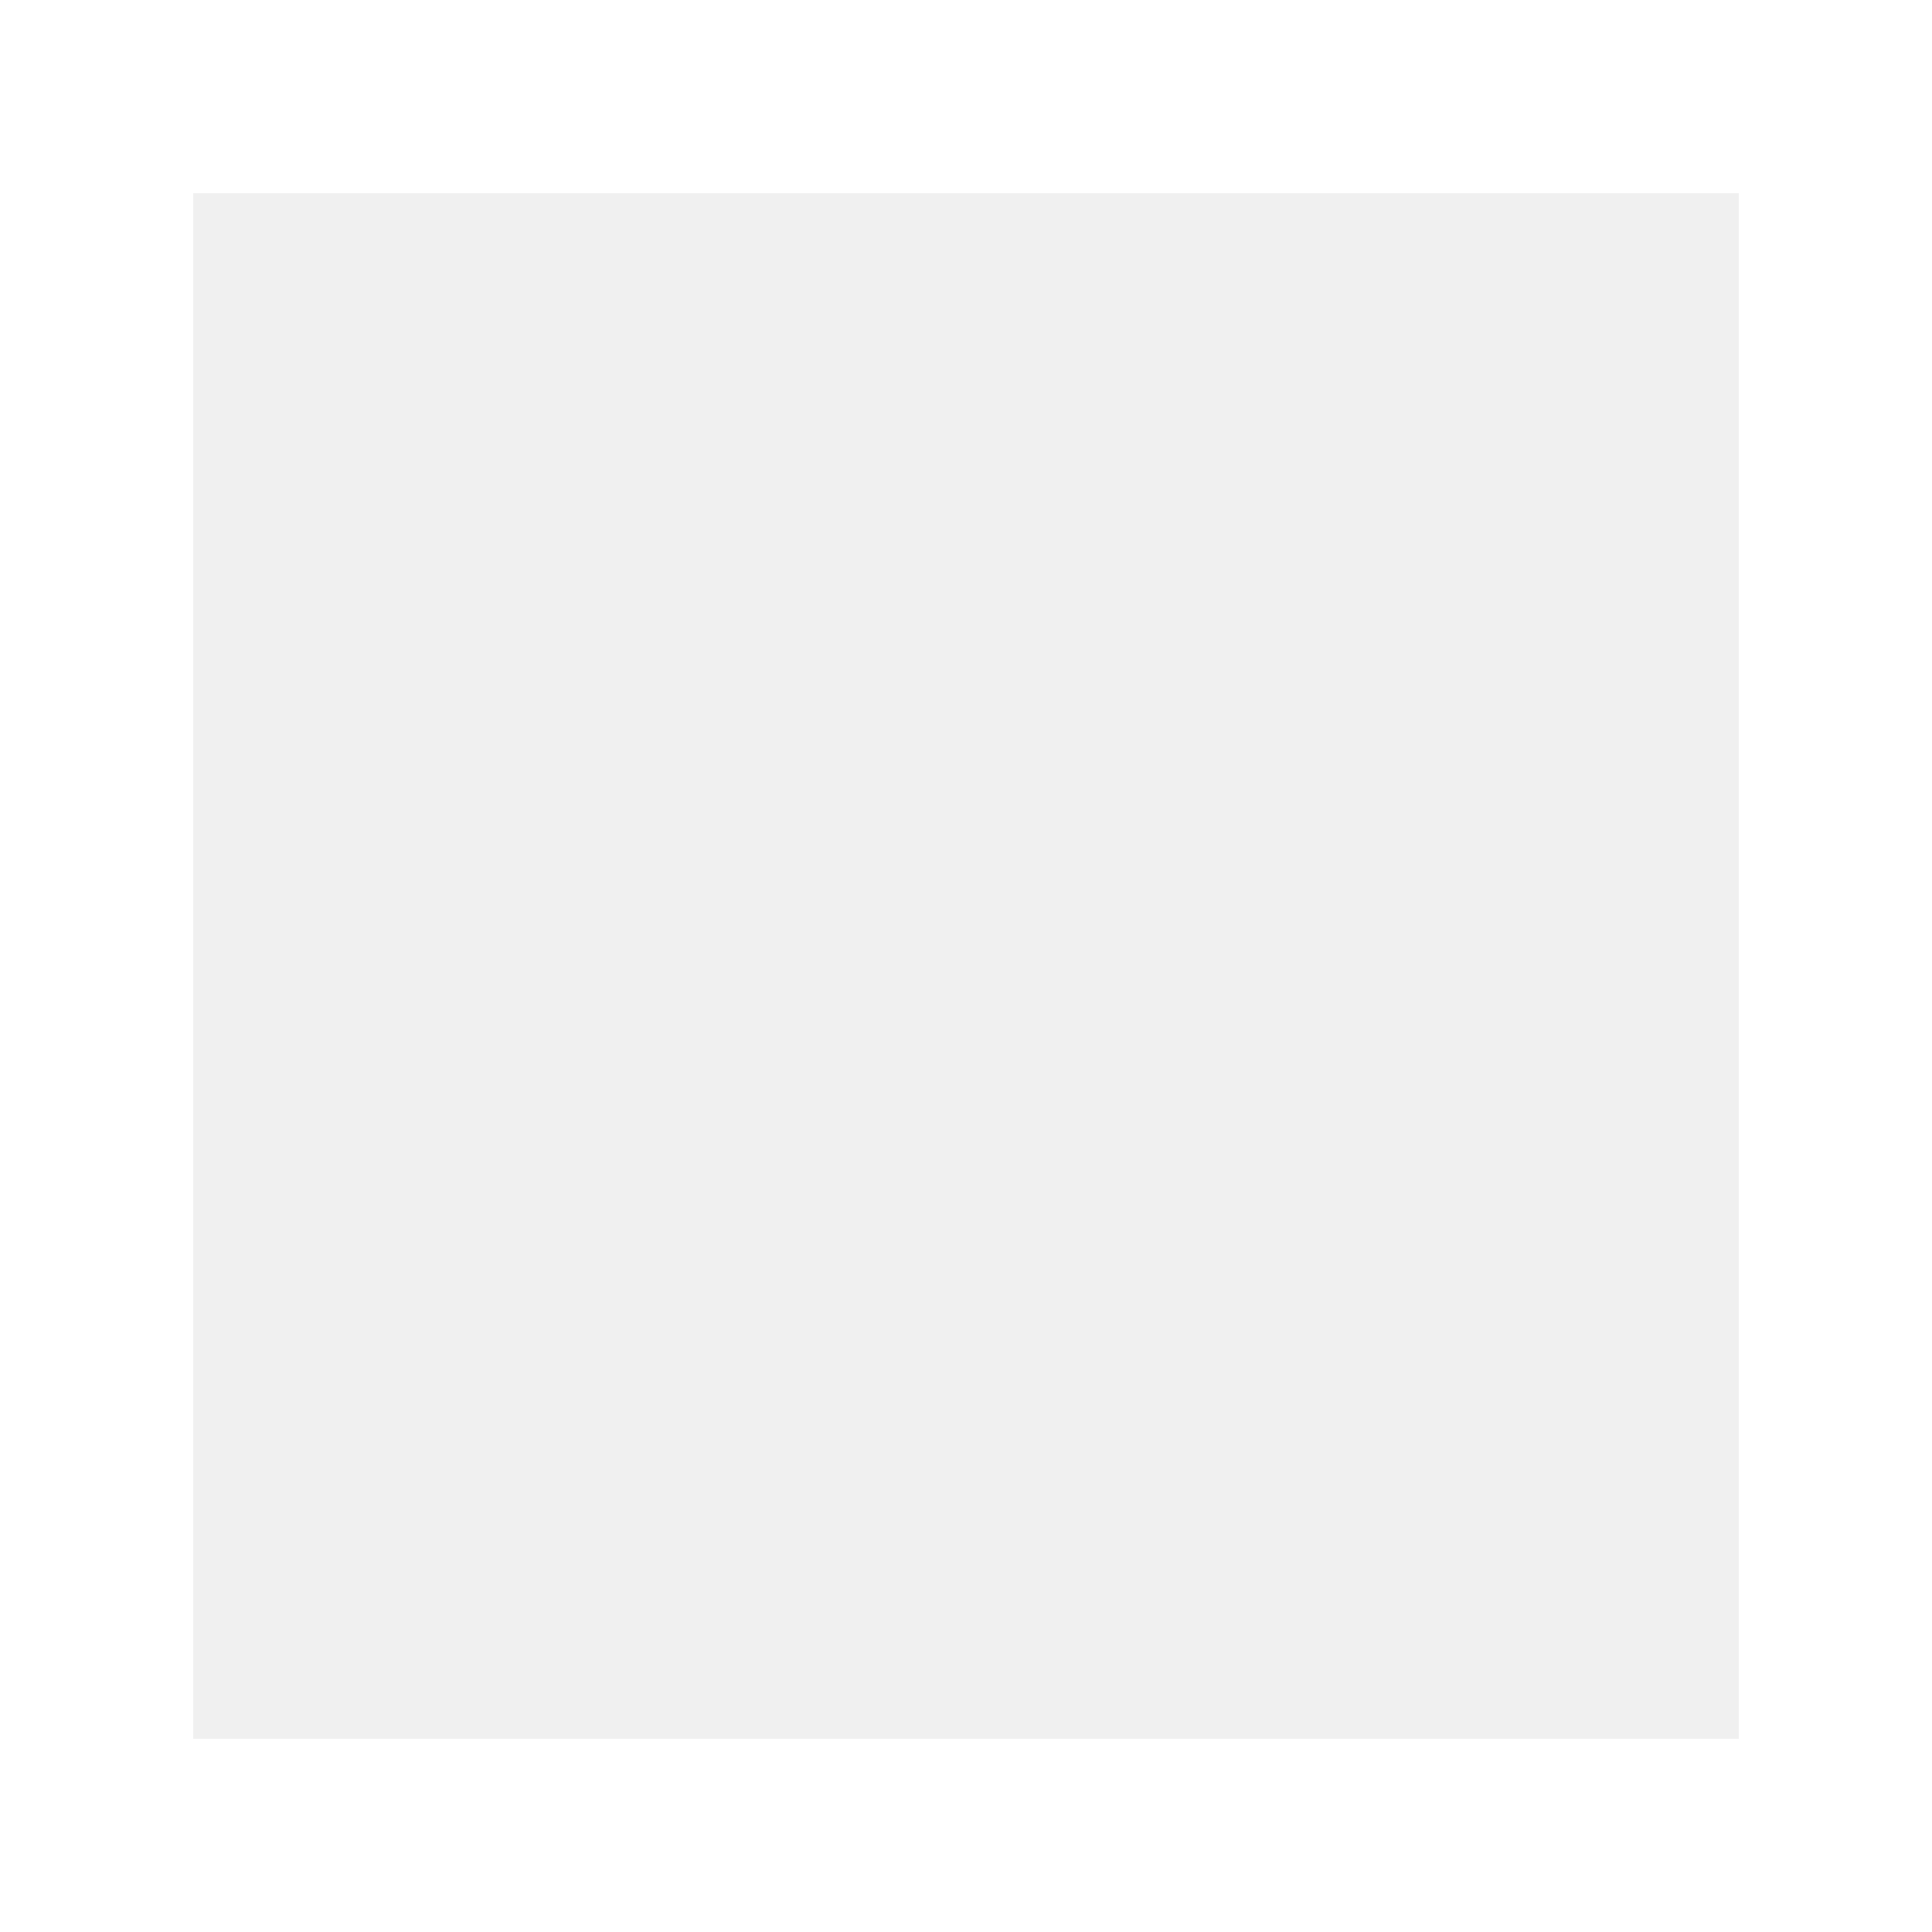
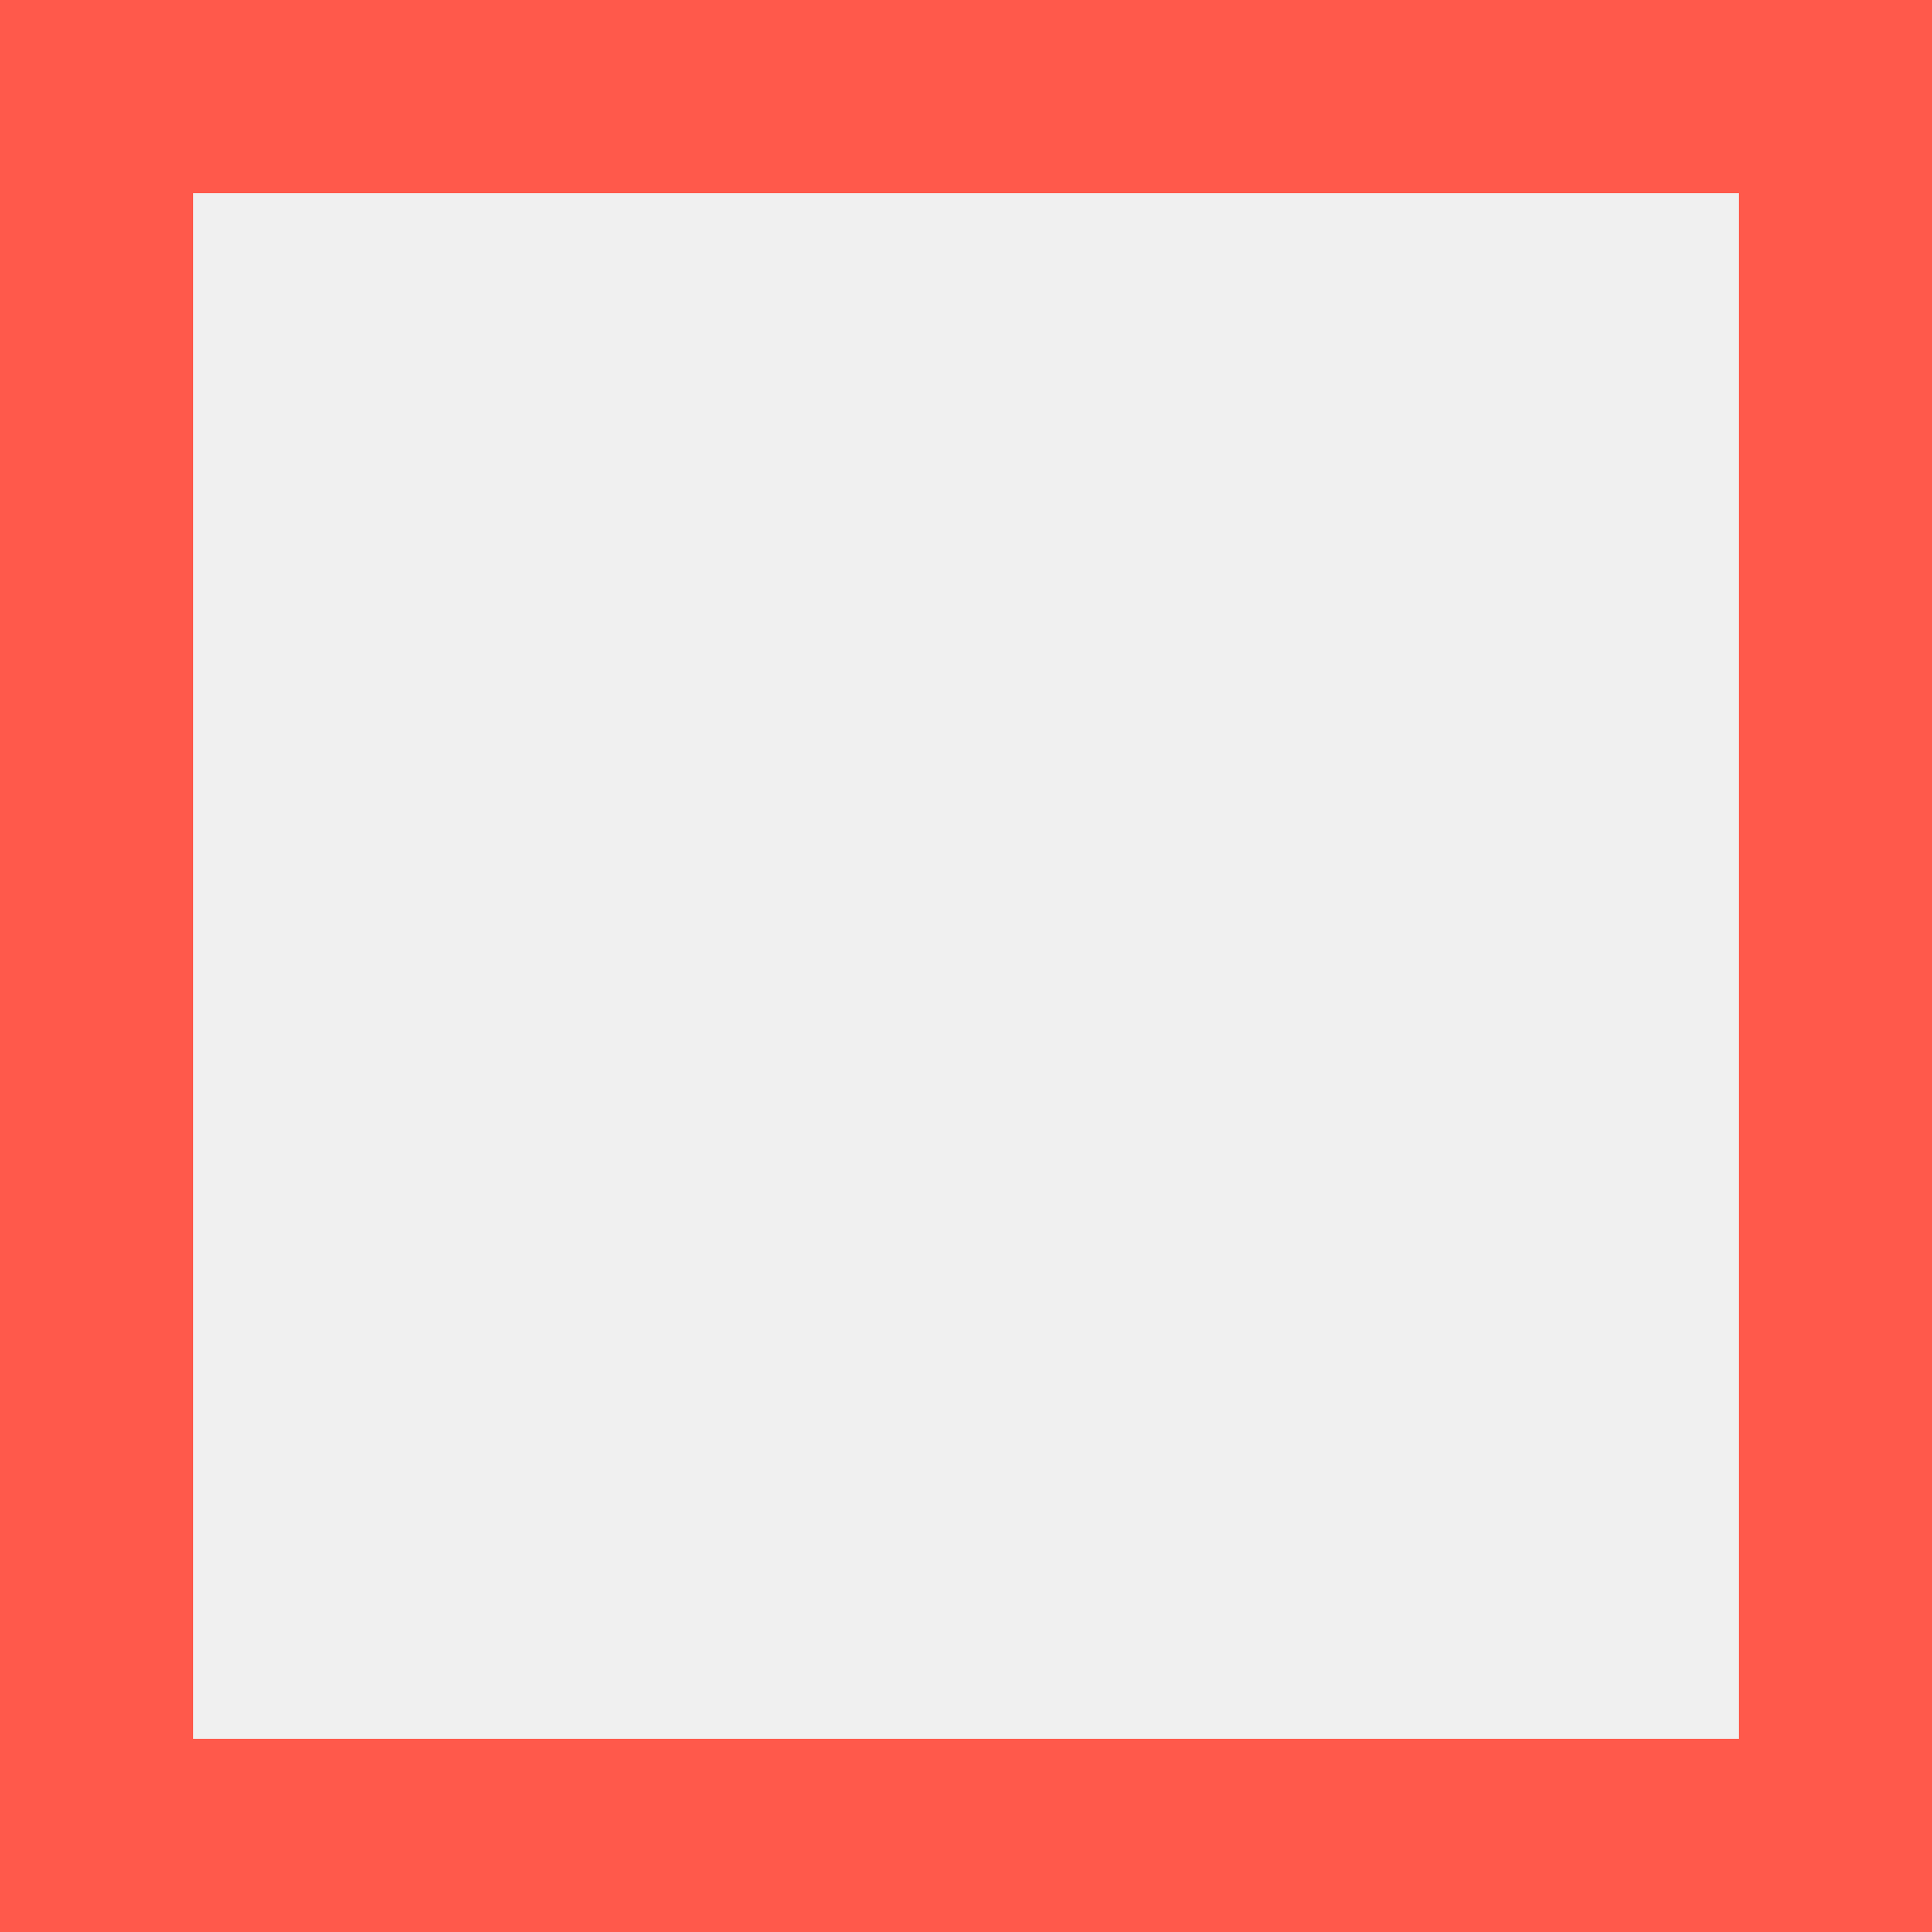
<svg xmlns="http://www.w3.org/2000/svg" width="50" height="50" viewBox="0 0 50 50" fill="none">
-   <rect x="2.5" y="2.5" width="45" height="45" stroke="white" stroke-width="5" />
+   <rect x="2.5" y="2.5" width="45" height="45" stroke="#FF594B" stroke-width="5" />
</svg>
